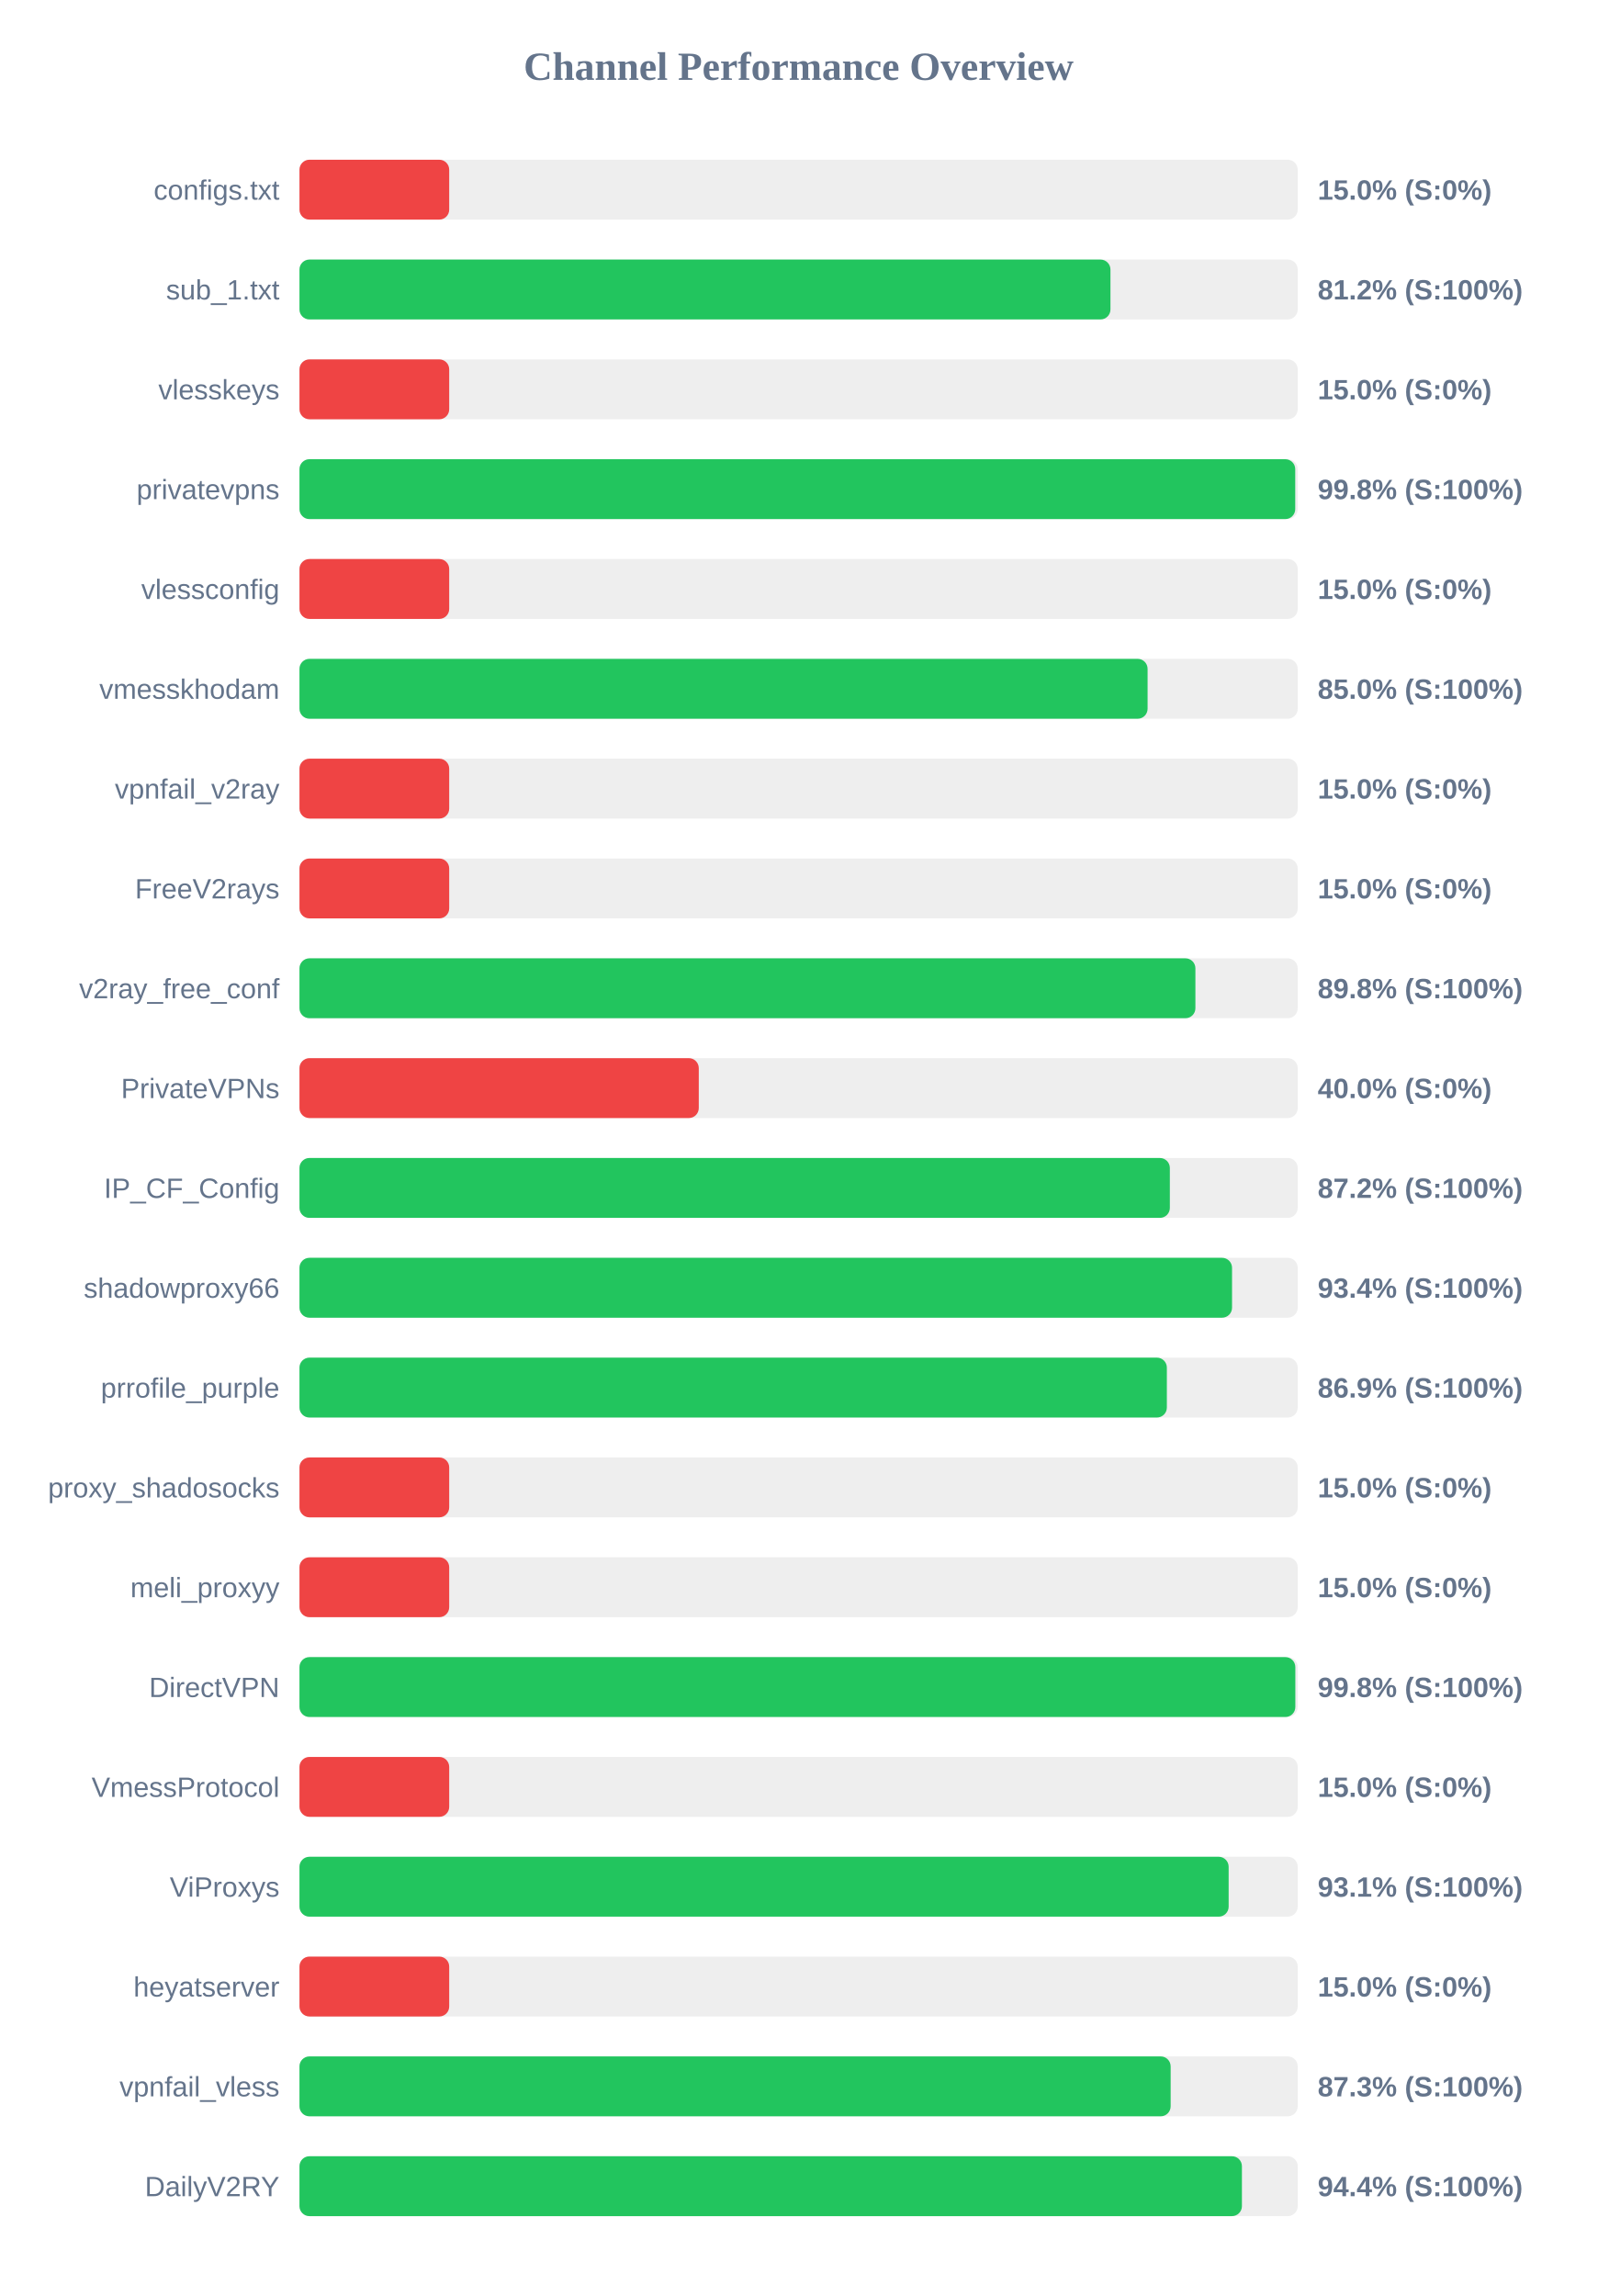
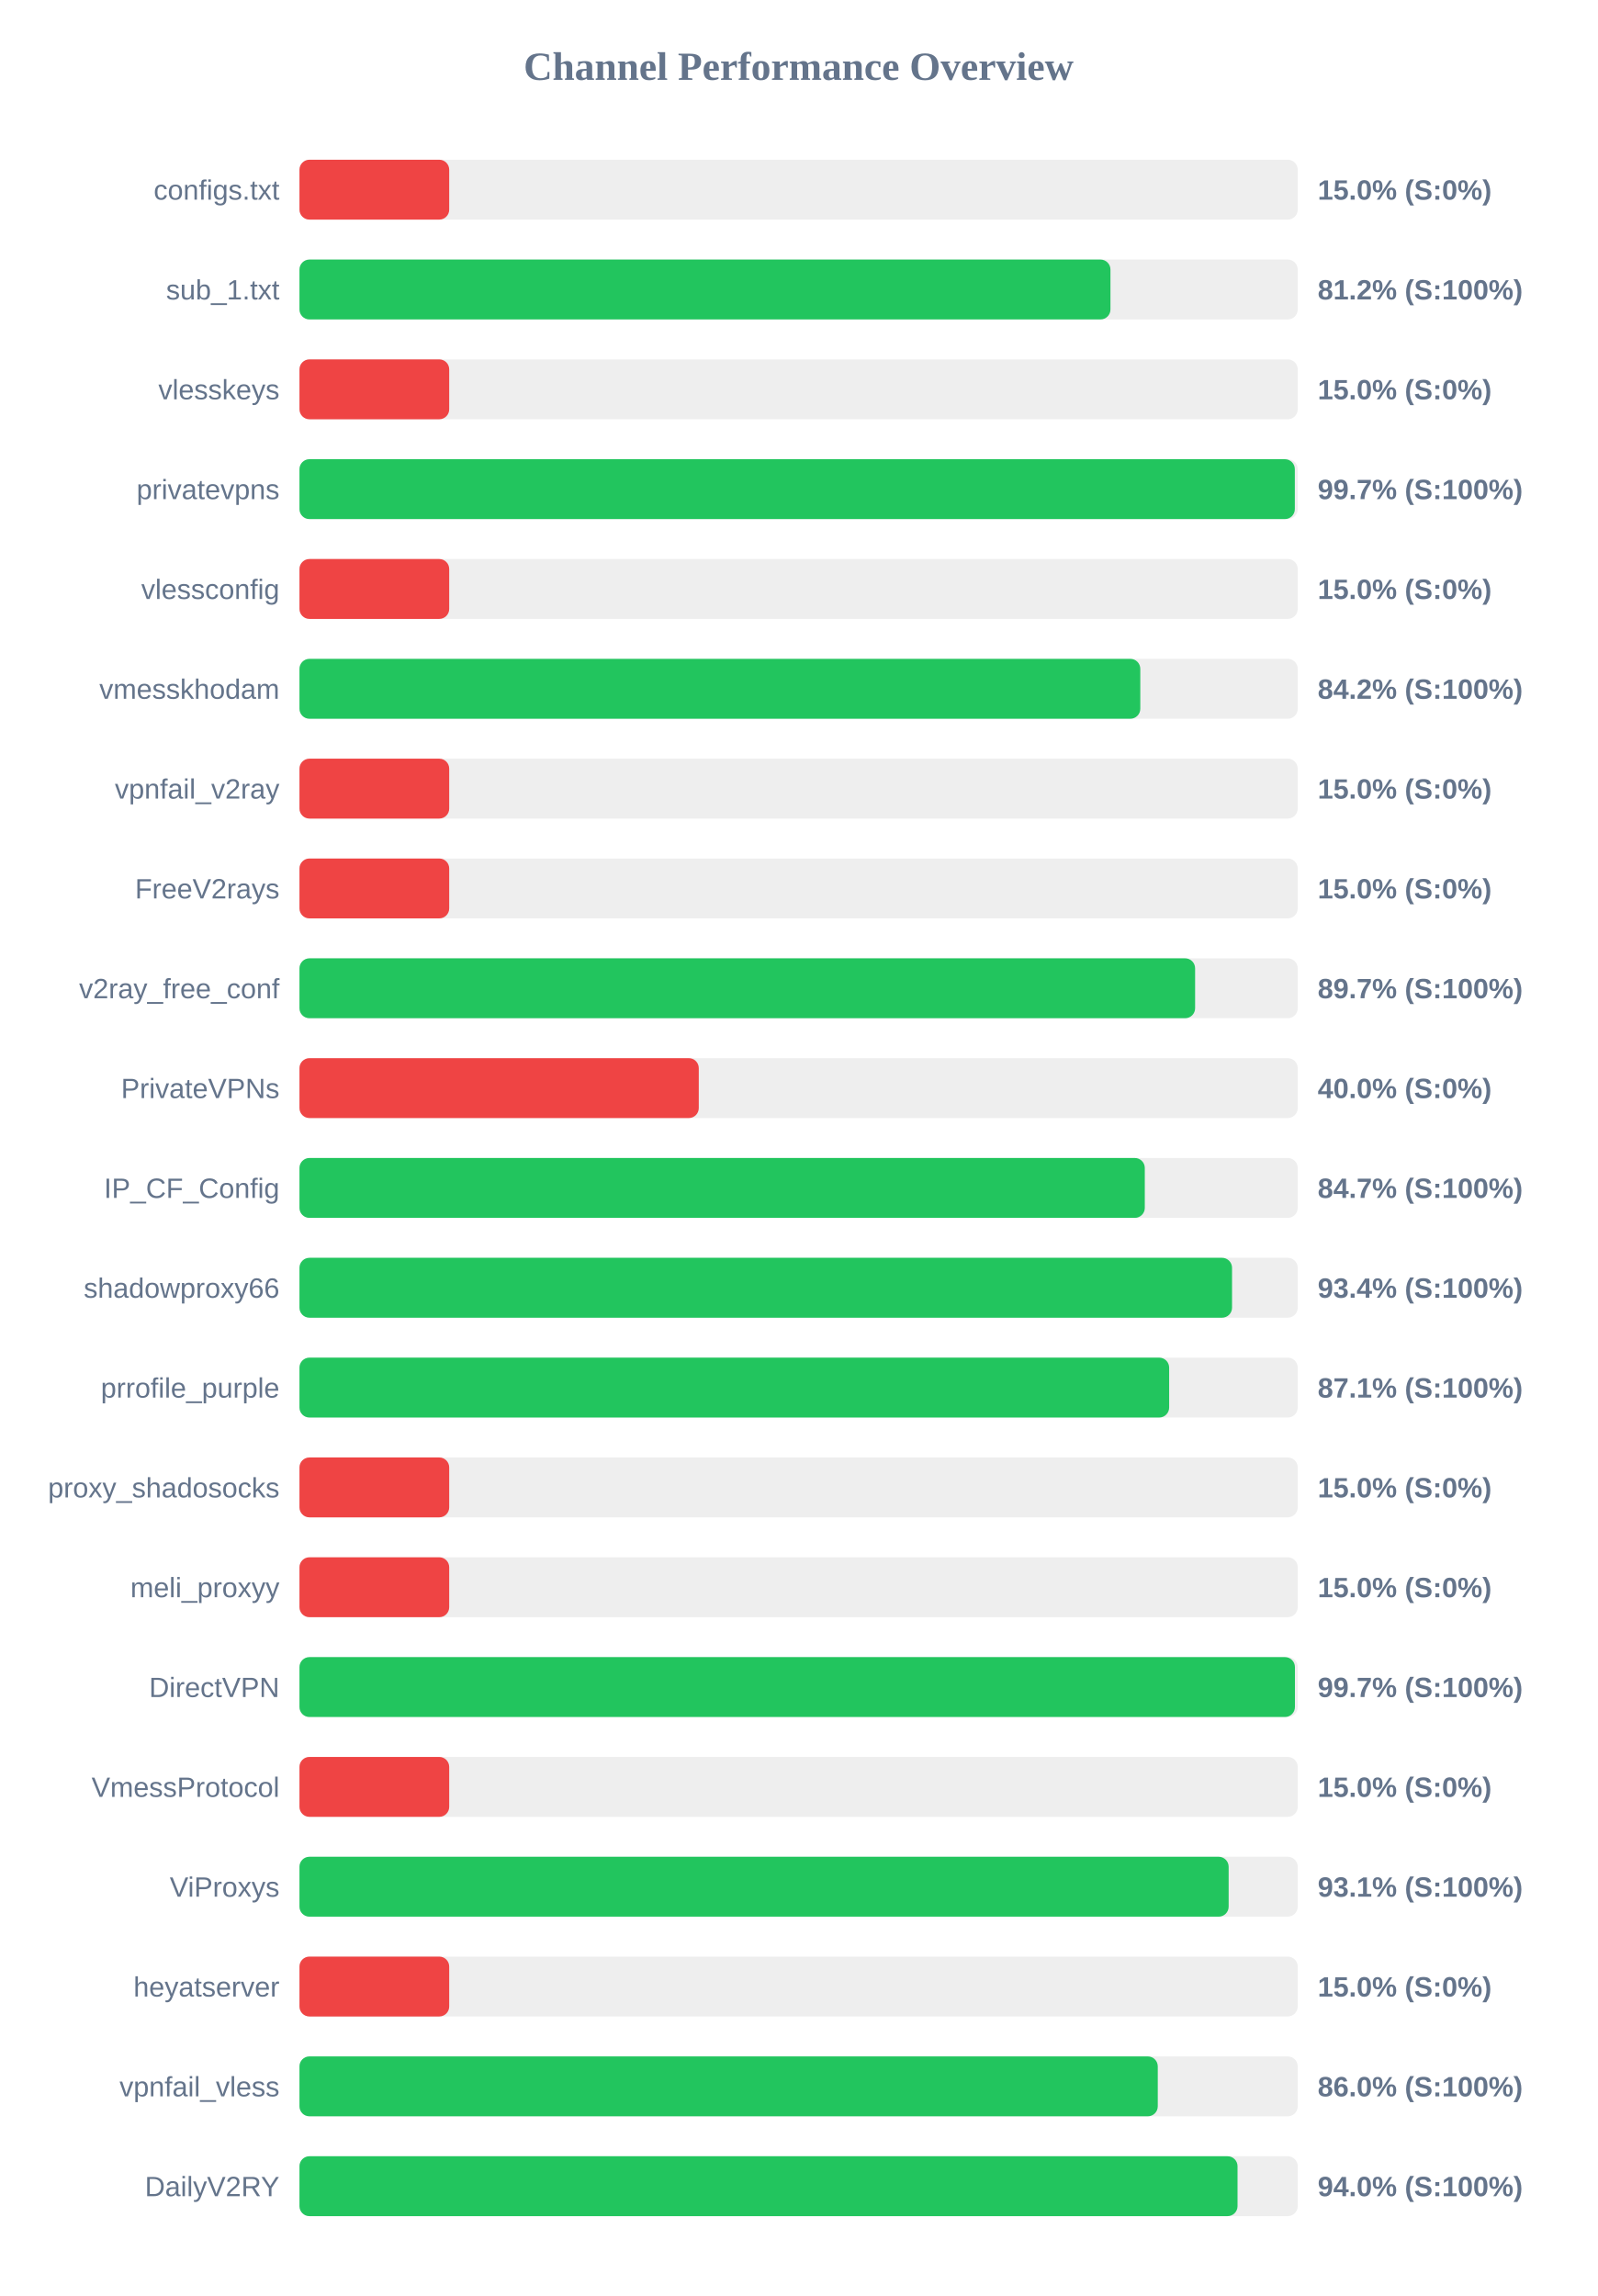
<svg xmlns="http://www.w3.org/2000/svg" width="800" height="1150" version="1.1">
  <style>
        .row { font: 14px Arial; fill: #64748b; }
        .score { font: bold 14px Arial; fill: #64748b; }
    </style>
  <text x="400" y="40" text-anchor="middle" font-size="20px" font-weight="bold" fill="#64748b">Channel Performance Overview</text>
  <rect x="150" y="80" width="500" height="30" fill="#eee" rx="5" />
  <rect x="150" y="80" width="75.0" height="30" fill="#ef4444" rx="5" />
  <text x="140" y="100" text-anchor="end" class="row">configs.txt</text>
  <text x="660" y="100" text-anchor="start" class="score">15.0% (S:0%)</text>
  <rect x="150" y="130" width="500" height="30" fill="#eee" rx="5" />
  <rect x="150" y="130" width="406.2" height="30" fill="#22c55e" rx="5" />
  <text x="140" y="150" text-anchor="end" class="row">sub_1.txt</text>
  <text x="660" y="150" text-anchor="start" class="score">81.2% (S:100%)</text>
  <rect x="150" y="180" width="500" height="30" fill="#eee" rx="5" />
  <rect x="150" y="180" width="75.0" height="30" fill="#ef4444" rx="5" />
  <text x="140" y="200" text-anchor="end" class="row">vlesskeys</text>
  <text x="660" y="200" text-anchor="start" class="score">15.0% (S:0%)</text>
  <rect x="150" y="230" width="500" height="30" fill="#eee" rx="5" />
-   <rect x="150" y="230" width="498.75" height="30" fill="#22c55e" rx="5" />
+   <rect x="150" y="230" width="498.55" height="30" fill="#22c55e" rx="5" />
  <text x="140" y="250" text-anchor="end" class="row">privatevpns</text>
-   <text x="660" y="250" text-anchor="start" class="score">99.8% (S:100%)</text>
+   <text x="660" y="250" text-anchor="start" class="score">99.7% (S:100%)</text>
  <rect x="150" y="280" width="500" height="30" fill="#eee" rx="5" />
  <rect x="150" y="280" width="75.0" height="30" fill="#ef4444" rx="5" />
  <text x="140" y="300" text-anchor="end" class="row">vlessconfig</text>
  <text x="660" y="300" text-anchor="start" class="score">15.0% (S:0%)</text>
  <rect x="150" y="330" width="500" height="30" fill="#eee" rx="5" />
-   <rect x="150" y="330" width="424.8" height="30" fill="#22c55e" rx="5" />
+   <rect x="150" y="330" width="421.15" height="30" fill="#22c55e" rx="5" />
  <text x="140" y="350" text-anchor="end" class="row">vmesskhodam</text>
-   <text x="660" y="350" text-anchor="start" class="score">85.0% (S:100%)</text>
+   <text x="660" y="350" text-anchor="start" class="score">84.2% (S:100%)</text>
  <rect x="150" y="380" width="500" height="30" fill="#eee" rx="5" />
  <rect x="150" y="380" width="75.0" height="30" fill="#ef4444" rx="5" />
  <text x="140" y="400" text-anchor="end" class="row">vpnfail_v2ray</text>
  <text x="660" y="400" text-anchor="start" class="score">15.0% (S:0%)</text>
  <rect x="150" y="430" width="500" height="30" fill="#eee" rx="5" />
  <rect x="150" y="430" width="75.0" height="30" fill="#ef4444" rx="5" />
  <text x="140" y="450" text-anchor="end" class="row">FreeV2rays</text>
  <text x="660" y="450" text-anchor="start" class="score">15.0% (S:0%)</text>
  <rect x="150" y="480" width="500" height="30" fill="#eee" rx="5" />
-   <rect x="150" y="480" width="448.75" height="30" fill="#22c55e" rx="5" />
+   <rect x="150" y="480" width="448.6" height="30" fill="#22c55e" rx="5" />
  <text x="140" y="500" text-anchor="end" class="row">v2ray_free_conf</text>
-   <text x="660" y="500" text-anchor="start" class="score">89.8% (S:100%)</text>
+   <text x="660" y="500" text-anchor="start" class="score">89.7% (S:100%)</text>
  <rect x="150" y="530" width="500" height="30" fill="#eee" rx="5" />
  <rect x="150" y="530" width="200.0" height="30" fill="#ef4444" rx="5" />
  <text x="140" y="550" text-anchor="end" class="row">PrivateVPNs</text>
  <text x="660" y="550" text-anchor="start" class="score">40.0% (S:0%)</text>
  <rect x="150" y="580" width="500" height="30" fill="#eee" rx="5" />
-   <rect x="150" y="580" width="435.95" height="30" fill="#22c55e" rx="5" />
+   <rect x="150" y="580" width="423.4" height="30" fill="#22c55e" rx="5" />
  <text x="140" y="600" text-anchor="end" class="row">IP_CF_Config</text>
-   <text x="660" y="600" text-anchor="start" class="score">87.2% (S:100%)</text>
+   <text x="660" y="600" text-anchor="start" class="score">84.7% (S:100%)</text>
  <rect x="150" y="630" width="500" height="30" fill="#eee" rx="5" />
  <rect x="150" y="630" width="467.1" height="30" fill="#22c55e" rx="5" />
  <text x="140" y="650" text-anchor="end" class="row">shadowproxy66</text>
  <text x="660" y="650" text-anchor="start" class="score">93.4% (S:100%)</text>
  <rect x="150" y="680" width="500" height="30" fill="#eee" rx="5" />
-   <rect x="150" y="680" width="434.45" height="30" fill="#22c55e" rx="5" />
+   <rect x="150" y="680" width="435.6" height="30" fill="#22c55e" rx="5" />
  <text x="140" y="700" text-anchor="end" class="row">prrofile_purple</text>
-   <text x="660" y="700" text-anchor="start" class="score">86.9% (S:100%)</text>
+   <text x="660" y="700" text-anchor="start" class="score">87.1% (S:100%)</text>
  <rect x="150" y="730" width="500" height="30" fill="#eee" rx="5" />
  <rect x="150" y="730" width="75.0" height="30" fill="#ef4444" rx="5" />
  <text x="140" y="750" text-anchor="end" class="row">proxy_shadosocks</text>
  <text x="660" y="750" text-anchor="start" class="score">15.0% (S:0%)</text>
  <rect x="150" y="780" width="500" height="30" fill="#eee" rx="5" />
  <rect x="150" y="780" width="75.0" height="30" fill="#ef4444" rx="5" />
  <text x="140" y="800" text-anchor="end" class="row">meli_proxyy</text>
  <text x="660" y="800" text-anchor="start" class="score">15.0% (S:0%)</text>
  <rect x="150" y="830" width="500" height="30" fill="#eee" rx="5" />
-   <rect x="150" y="830" width="498.8" height="30" fill="#22c55e" rx="5" />
+   <rect x="150" y="830" width="498.6" height="30" fill="#22c55e" rx="5" />
  <text x="140" y="850" text-anchor="end" class="row">DirectVPN</text>
-   <text x="660" y="850" text-anchor="start" class="score">99.8% (S:100%)</text>
+   <text x="660" y="850" text-anchor="start" class="score">99.7% (S:100%)</text>
  <rect x="150" y="880" width="500" height="30" fill="#eee" rx="5" />
  <rect x="150" y="880" width="75.0" height="30" fill="#ef4444" rx="5" />
  <text x="140" y="900" text-anchor="end" class="row">VmessProtocol</text>
  <text x="660" y="900" text-anchor="start" class="score">15.0% (S:0%)</text>
  <rect x="150" y="930" width="500" height="30" fill="#eee" rx="5" />
  <rect x="150" y="930" width="465.4" height="30" fill="#22c55e" rx="5" />
  <text x="140" y="950" text-anchor="end" class="row">ViProxys</text>
  <text x="660" y="950" text-anchor="start" class="score">93.1% (S:100%)</text>
  <rect x="150" y="980" width="500" height="30" fill="#eee" rx="5" />
  <rect x="150" y="980" width="75.0" height="30" fill="#ef4444" rx="5" />
  <text x="140" y="1000" text-anchor="end" class="row">heyatserver</text>
  <text x="660" y="1000" text-anchor="start" class="score">15.0% (S:0%)</text>
  <rect x="150" y="1030" width="500" height="30" fill="#eee" rx="5" />
-   <rect x="150" y="1030" width="436.35" height="30" fill="#22c55e" rx="5" />
+   <rect x="150" y="1030" width="429.9" height="30" fill="#22c55e" rx="5" />
  <text x="140" y="1050" text-anchor="end" class="row">vpnfail_vless</text>
-   <text x="660" y="1050" text-anchor="start" class="score">87.3% (S:100%)</text>
+   <text x="660" y="1050" text-anchor="start" class="score">86.0% (S:100%)</text>
  <rect x="150" y="1080" width="500" height="30" fill="#eee" rx="5" />
-   <rect x="150" y="1080" width="472.05" height="30" fill="#22c55e" rx="5" />
+   <rect x="150" y="1080" width="469.85" height="30" fill="#22c55e" rx="5" />
  <text x="140" y="1100" text-anchor="end" class="row">DailyV2RY</text>
-   <text x="660" y="1100" text-anchor="start" class="score">94.4% (S:100%)</text>
+   <text x="660" y="1100" text-anchor="start" class="score">94.0% (S:100%)</text>
</svg>
